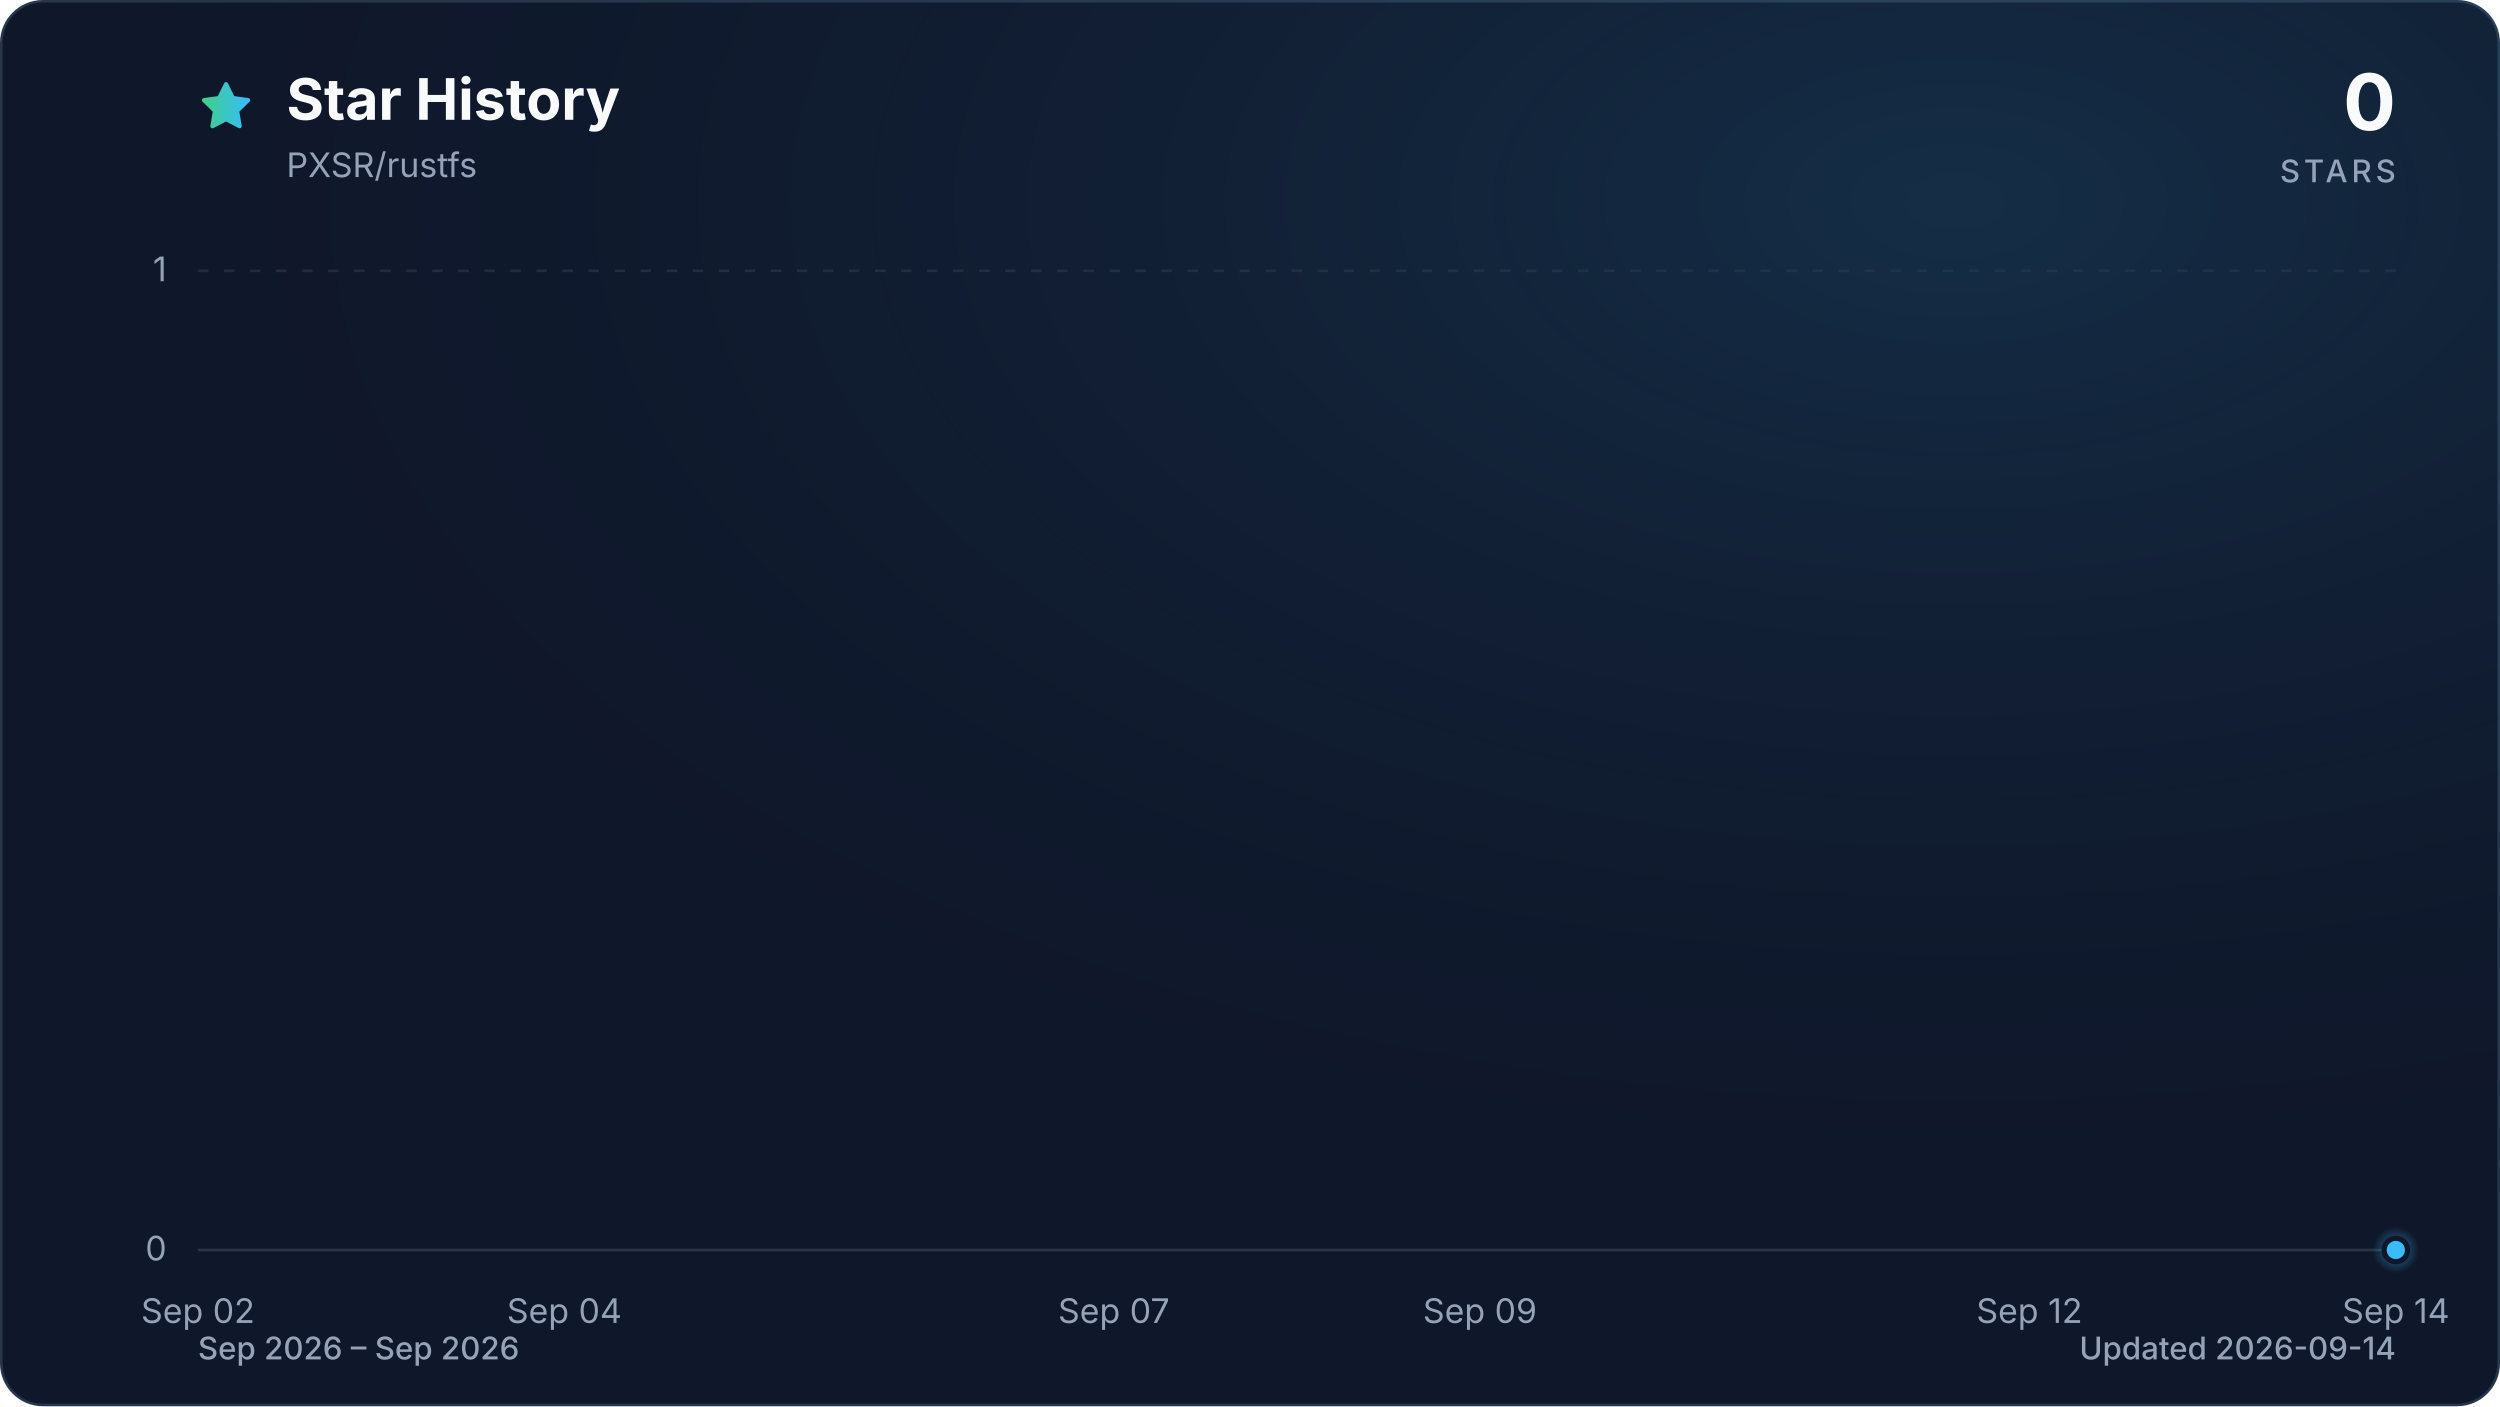
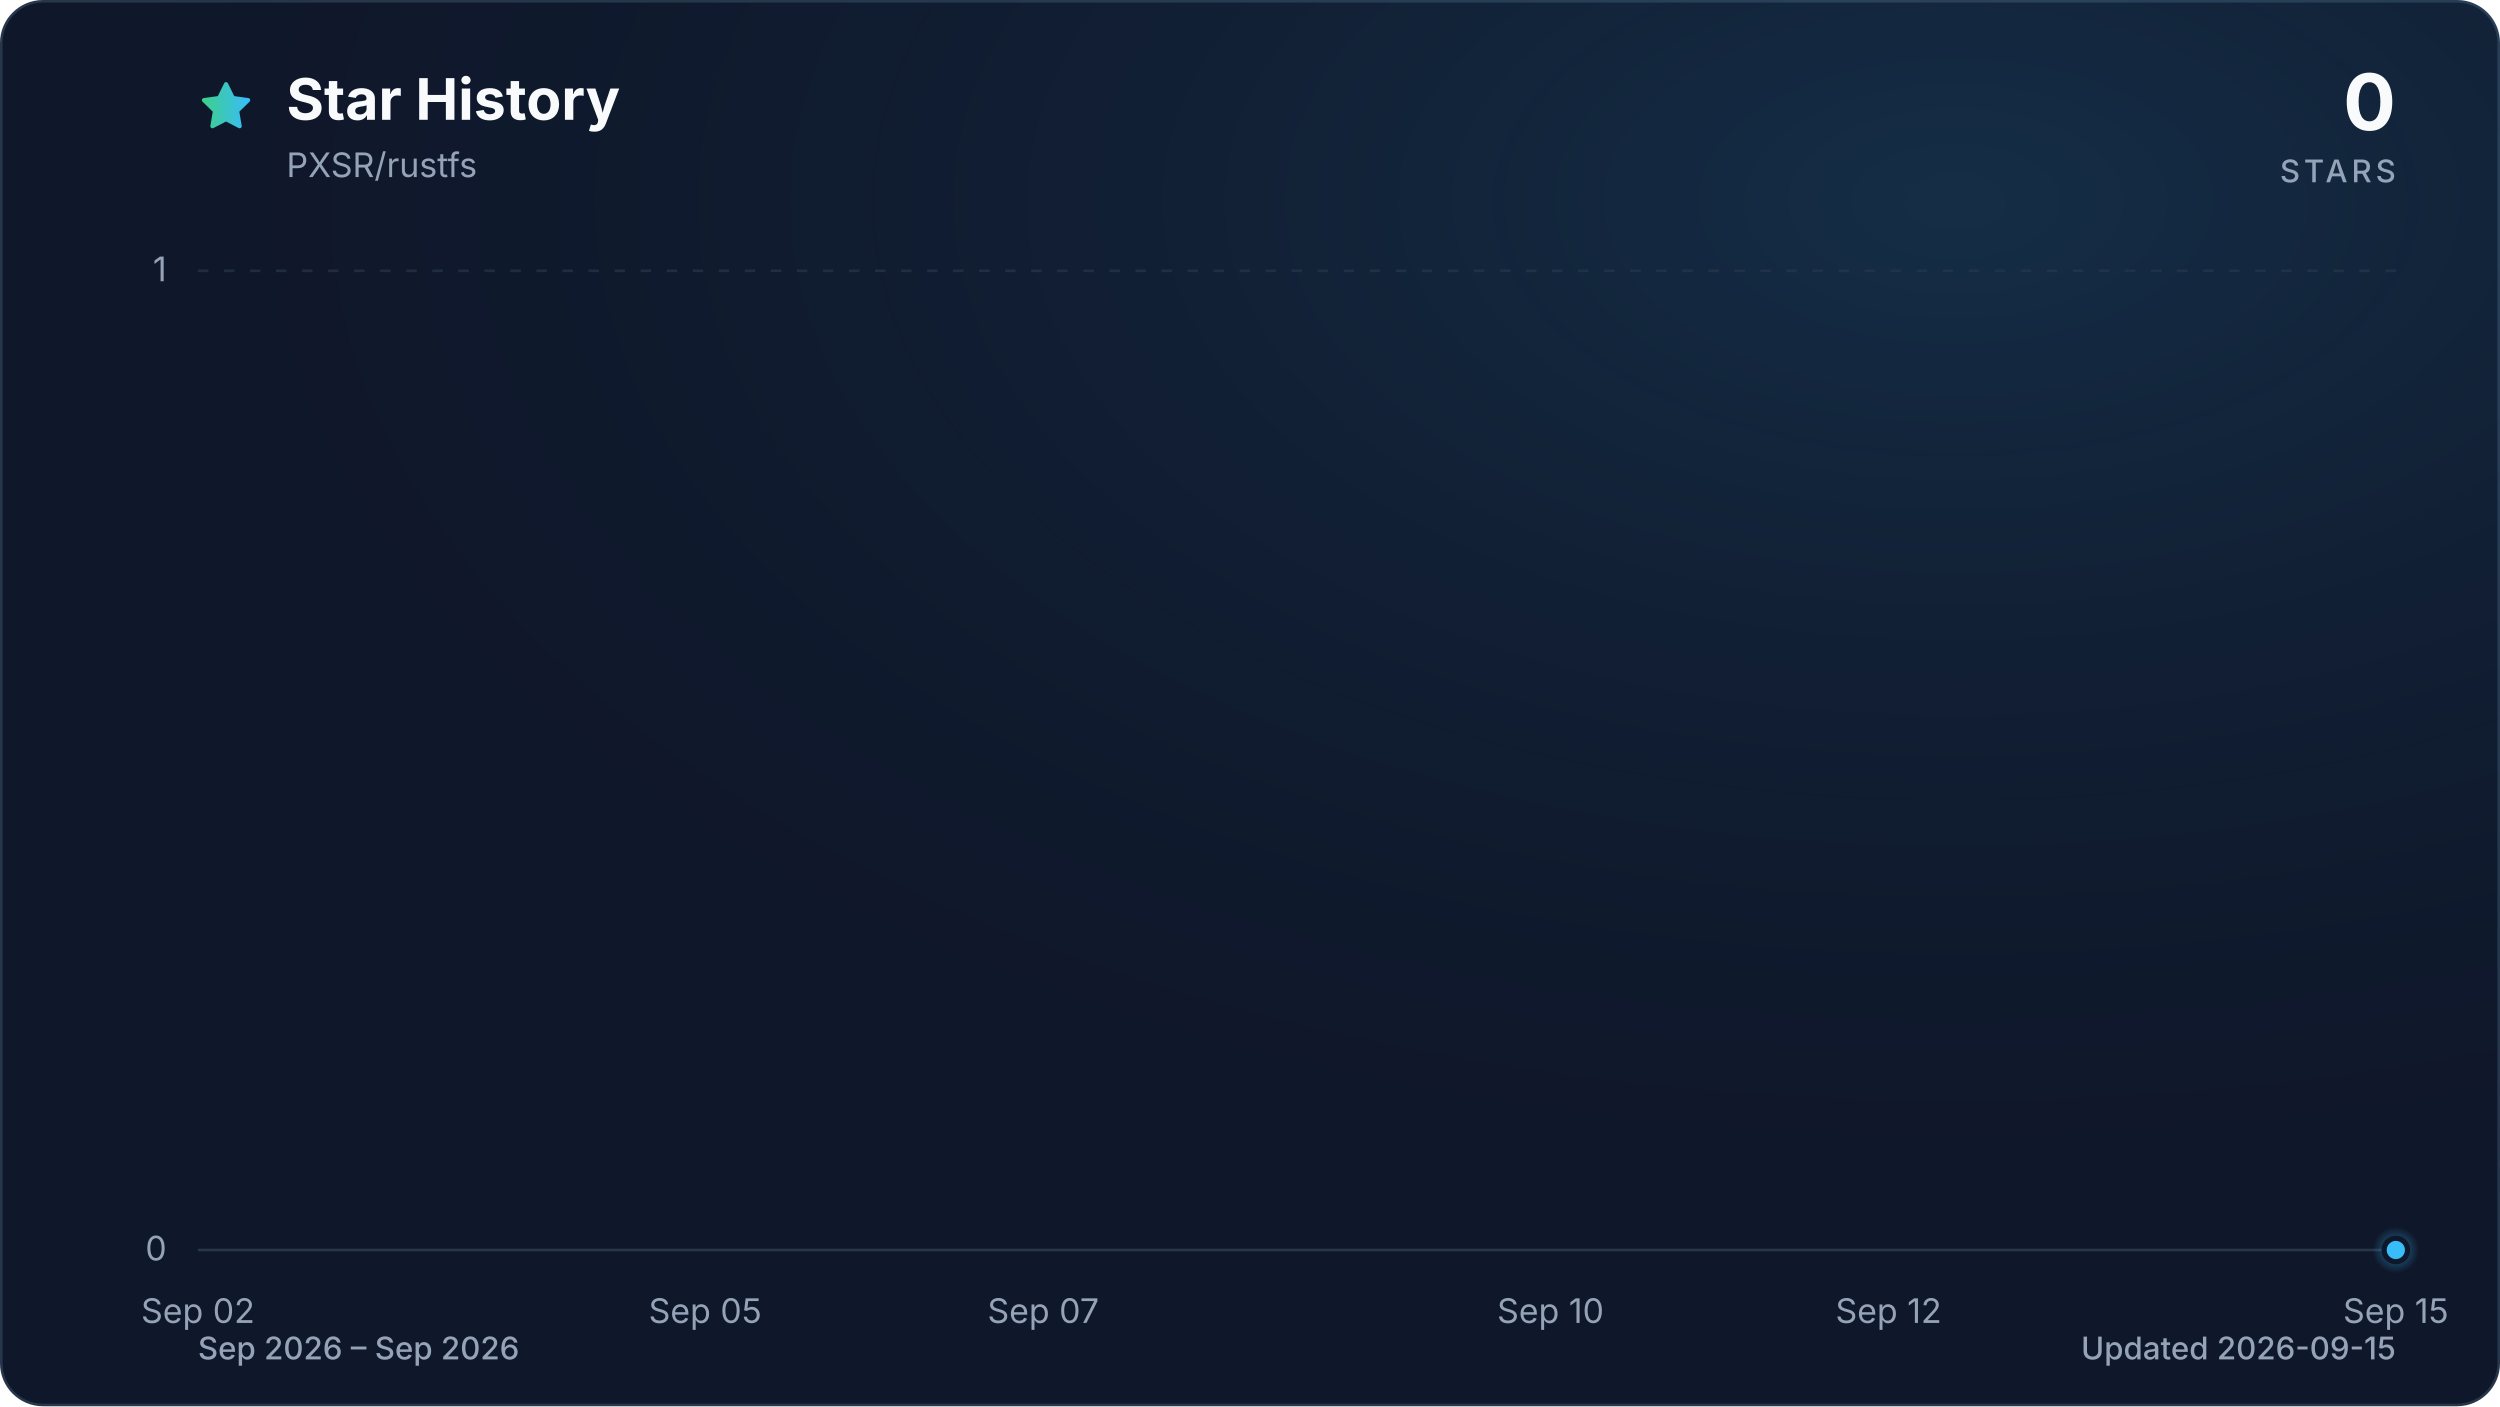
<svg xmlns="http://www.w3.org/2000/svg" viewBox="0 0 960 540" role="img" aria-labelledby="title description" data-style="gradient" data-variant="glow" data-animated="true">
  <defs>
    <linearGradient id="trend" x1="0" y1="0" x2="1" y2="0">
      <stop offset="0%" stop-color="#3ecf8e" />
      <stop offset="100%" stop-color="#38bdf8" />
    </linearGradient>
    <linearGradient id="area" x1="0" y1="0" x2="0" y2="1">
      <stop offset="0%" stop-color="#3ecf8e" stop-opacity="0.30" />
      <stop offset="55%" stop-color="#38bdf8" stop-opacity="0.10" />
      <stop offset="100%" stop-color="#38bdf8" stop-opacity="0.01" />
    </linearGradient>
    <radialGradient id="marker-halo" cx="50%" cy="50%" r="50%">
      <stop offset="0%" stop-color="#38bdf8" stop-opacity="0.55" />
      <stop offset="100%" stop-color="#38bdf8" stop-opacity="0" />
    </radialGradient>
    <radialGradient id="surface-glow" cx="78%" cy="14%" r="80%">
      <stop offset="0%" stop-color="#38bdf8" stop-opacity="0.14" />
      <stop offset="100%" stop-color="#0f172a" stop-opacity="0" />
    </radialGradient>
    <filter id="trend-glow" x="-20%" y="-20%" width="140%" height="140%">
      <feGaussianBlur stdDeviation="7" />
    </filter>
  </defs>
  <style>
.trend-enter{transform-box:fill-box;transform-origin:center;animation:trend-enter 520ms cubic-bezier(0.16,1,0.3,1)}
.marker-enter{transform-box:fill-box;transform-origin:center;animation:marker-enter 320ms cubic-bezier(0.16,1,0.3,1) 200ms both}
.marker-pulse{transform-box:fill-box;transform-origin:center;animation:marker-pulse 2.6s ease-out infinite}
@keyframes trend-enter{from{opacity:.35;transform:translateY(10px)}to{opacity:1;transform:translateY(0)}}
@keyframes marker-enter{from{opacity:0;transform:scale(.4)}to{opacity:1;transform:scale(1)}}
@keyframes marker-pulse{0%{opacity:.5;transform:scale(.7)}70%,100%{opacity:0;transform:scale(2.1)}}
@media (prefers-reduced-motion:reduce){.trend-enter,.marker-enter,.marker-pulse{animation:none!important}}
@media (prefers-reduced-motion:reduce){.marker-pulse{opacity:0}}
</style>
  <rect x="0.5" y="0.5" width="959" height="539" fill="#0f172a" stroke="#27364a" stroke-width="1" rx="16" />
  <rect width="960" height="540" fill="url(#surface-glow)" rx="16" />
  <path d="M12 2.6l2.9 5.9 6.5.9-4.7 4.6 1.1 6.5-5.8-3-5.8 3 1.1-6.5-4.7-4.6 6.5-.9L12 2.6Z" transform="translate(76 30) scale(.9)" fill="url(#trend)" stroke="url(#trend)" stroke-width="1.8" stroke-linejoin="round" aria-hidden="true" />
  <text x="110" y="46" fill="#f8fafc" font-family="ui-sans-serif, system-ui, -apple-system, BlinkMacSystemFont, 'Segoe UI', sans-serif" font-size="22" font-weight="700">Star History</text>
  <text x="110" y="68" fill="#94a3b8" font-family="ui-sans-serif, system-ui, -apple-system, BlinkMacSystemFont, 'Segoe UI', sans-serif" font-size="13">PXSR/rustfs</text>
  <text x="920" y="50" fill="#f8fafc" font-family="ui-sans-serif, system-ui, -apple-system, BlinkMacSystemFont, 'Segoe UI', sans-serif" font-size="30" font-weight="700" text-anchor="end">0</text>
  <text x="920" y="70" fill="#94a3b8" font-family="ui-sans-serif, system-ui, -apple-system, BlinkMacSystemFont, 'Segoe UI', sans-serif" font-size="12" font-weight="500" letter-spacing="1.5" text-anchor="end">STARS</text>
  <line x1="76" y1="480.0" x2="920" y2="480.0" stroke="#27364a" stroke-width="1" stroke-dasharray="0" opacity="1" />
  <text x="64" y="484.0" fill="#94a3b8" font-family="ui-sans-serif, system-ui, -apple-system, BlinkMacSystemFont, 'Segoe UI', sans-serif" font-size="13" text-anchor="end">0</text>
  <line x1="76" y1="104.0" x2="920" y2="104.0" stroke="#27364a" stroke-width="1" stroke-dasharray="4 6" opacity="0.7" />
  <text x="64" y="108.0" fill="#94a3b8" font-family="ui-sans-serif, system-ui, -apple-system, BlinkMacSystemFont, 'Segoe UI', sans-serif" font-size="13" text-anchor="end">1</text>
  <text x="76.0" y="508" fill="#94a3b8" font-family="ui-sans-serif, system-ui, -apple-system, BlinkMacSystemFont, 'Segoe UI', sans-serif" font-size="13" text-anchor="middle">Sep 02</text>
-   <text x="216.7" y="508" fill="#94a3b8" font-family="ui-sans-serif, system-ui, -apple-system, BlinkMacSystemFont, 'Segoe UI', sans-serif" font-size="13" text-anchor="middle">Sep 04</text>
-   <text x="427.7" y="508" fill="#94a3b8" font-family="ui-sans-serif, system-ui, -apple-system, BlinkMacSystemFont, 'Segoe UI', sans-serif" font-size="13" text-anchor="middle">Sep 07</text>
-   <text x="568.3" y="508" fill="#94a3b8" font-family="ui-sans-serif, system-ui, -apple-system, BlinkMacSystemFont, 'Segoe UI', sans-serif" font-size="13" text-anchor="middle">Sep 09</text>
-   <text x="779.3" y="508" fill="#94a3b8" font-family="ui-sans-serif, system-ui, -apple-system, BlinkMacSystemFont, 'Segoe UI', sans-serif" font-size="13" text-anchor="middle">Sep 12</text>
-   <text x="920.0" y="508" fill="#94a3b8" font-family="ui-sans-serif, system-ui, -apple-system, BlinkMacSystemFont, 'Segoe UI', sans-serif" font-size="13" text-anchor="middle">Sep 14</text>
+   <text x="270.8" y="508" fill="#94a3b8" font-family="ui-sans-serif, system-ui, -apple-system, BlinkMacSystemFont, 'Segoe UI', sans-serif" font-size="13" text-anchor="middle">Sep 05</text>
+   <text x="400.6" y="508" fill="#94a3b8" font-family="ui-sans-serif, system-ui, -apple-system, BlinkMacSystemFont, 'Segoe UI', sans-serif" font-size="13" text-anchor="middle">Sep 07</text>
+   <text x="595.4" y="508" fill="#94a3b8" font-family="ui-sans-serif, system-ui, -apple-system, BlinkMacSystemFont, 'Segoe UI', sans-serif" font-size="13" text-anchor="middle">Sep 10</text>
+   <text x="725.2" y="508" fill="#94a3b8" font-family="ui-sans-serif, system-ui, -apple-system, BlinkMacSystemFont, 'Segoe UI', sans-serif" font-size="13" text-anchor="middle">Sep 12</text>
+   <text x="920.0" y="508" fill="#94a3b8" font-family="ui-sans-serif, system-ui, -apple-system, BlinkMacSystemFont, 'Segoe UI', sans-serif" font-size="13" text-anchor="middle">Sep 15</text>
  <g class="trend-enter">
-     <path d="M 76.0 480.0 C 99.4 480.0, 122.9 480.0, 146.3 480.0 C 169.8 480.0, 193.2 480.0, 216.7 480.0 C 240.1 480.0, 263.6 480.0, 287.0 480.0 C 310.4 480.0, 333.9 480.0, 357.3 480.0 C 380.8 480.0, 404.2 480.0, 427.7 480.0 C 451.1 480.0, 474.6 480.0, 498.0 480.0 C 521.4 480.0, 544.9 480.0, 568.3 480.0 C 591.8 480.0, 615.2 480.0, 638.7 480.0 C 662.1 480.0, 685.6 480.0, 709.0 480.0 C 732.4 480.0, 755.9 480.0, 779.3 480.0 C 802.8 480.0, 826.2 480.0, 849.7 480.0 C 873.1 480.0, 896.6 480.0, 920.0 480.0 L 920.0 480.0 L 76.0 480.0 Z" fill="url(#area)" />
-     <path d="M 76.0 480.0 C 99.4 480.0, 122.9 480.0, 146.3 480.0 C 169.8 480.0, 193.2 480.0, 216.7 480.0 C 240.1 480.0, 263.6 480.0, 287.0 480.0 C 310.4 480.0, 333.9 480.0, 357.3 480.0 C 380.8 480.0, 404.2 480.0, 427.7 480.0 C 451.1 480.0, 474.6 480.0, 498.0 480.0 C 521.4 480.0, 544.9 480.0, 568.3 480.0 C 591.8 480.0, 615.2 480.0, 638.7 480.0 C 662.1 480.0, 685.6 480.0, 709.0 480.0 C 732.4 480.0, 755.9 480.0, 779.3 480.0 C 802.8 480.0, 826.2 480.0, 849.7 480.0 C 873.1 480.0, 896.6 480.0, 920.0 480.0" fill="none" stroke="url(#trend)" stroke-width="12" stroke-linecap="round" stroke-linejoin="round" opacity="0.16" filter="url(#trend-glow)" />
-     <path d="M 76.0 480.0 C 99.4 480.0, 122.9 480.0, 146.3 480.0 C 169.8 480.0, 193.2 480.0, 216.7 480.0 C 240.1 480.0, 263.6 480.0, 287.0 480.0 C 310.4 480.0, 333.9 480.0, 357.3 480.0 C 380.8 480.0, 404.2 480.0, 427.7 480.0 C 451.1 480.0, 474.6 480.0, 498.0 480.0 C 521.4 480.0, 544.9 480.0, 568.3 480.0 C 591.8 480.0, 615.2 480.0, 638.7 480.0 C 662.1 480.0, 685.6 480.0, 709.0 480.0 C 732.4 480.0, 755.9 480.0, 779.3 480.0 C 802.8 480.0, 826.2 480.0, 849.7 480.0 C 873.1 480.0, 896.6 480.0, 920.0 480.0" fill="none" stroke="url(#trend)" stroke-width="3" stroke-linecap="round" stroke-linejoin="round" />
+     <path d="M 76.0 480.0 C 97.6 480.0, 119.3 480.0, 140.9 480.0 C 162.6 480.0, 184.2 480.0, 205.8 480.0 C 227.5 480.0, 249.1 480.0, 270.8 480.0 C 292.4 480.0, 314.1 480.0, 335.7 480.0 C 357.3 480.0, 379.0 480.0, 400.6 480.0 C 422.3 480.0, 443.9 480.0, 465.5 480.0 C 487.2 480.0, 508.8 480.0, 530.5 480.0 C 552.1 480.0, 573.7 480.0, 595.4 480.0 C 617.0 480.0, 638.7 480.0, 660.3 480.0 C 681.9 480.0, 703.6 480.0, 725.2 480.0 C 746.9 480.0, 768.5 480.0, 790.2 480.0 C 811.8 480.0, 833.4 480.0, 855.1 480.0 C 876.7 480.0, 898.4 480.0, 920.0 480.0 L 920.0 480.0 L 76.0 480.0 Z" fill="url(#area)" />
+     <path d="M 76.0 480.0 C 97.6 480.0, 119.3 480.0, 140.9 480.0 C 162.6 480.0, 184.2 480.0, 205.8 480.0 C 227.5 480.0, 249.1 480.0, 270.8 480.0 C 292.4 480.0, 314.1 480.0, 335.7 480.0 C 357.3 480.0, 379.0 480.0, 400.6 480.0 C 422.3 480.0, 443.9 480.0, 465.5 480.0 C 487.2 480.0, 508.8 480.0, 530.5 480.0 C 552.1 480.0, 573.7 480.0, 595.4 480.0 C 617.0 480.0, 638.7 480.0, 660.3 480.0 C 681.9 480.0, 703.6 480.0, 725.2 480.0 C 746.9 480.0, 768.5 480.0, 790.2 480.0 C 811.8 480.0, 833.4 480.0, 855.1 480.0 C 876.7 480.0, 898.4 480.0, 920.0 480.0" fill="none" stroke="url(#trend)" stroke-width="12" stroke-linecap="round" stroke-linejoin="round" opacity="0.16" filter="url(#trend-glow)" />
+     <path d="M 76.0 480.0 C 97.6 480.0, 119.3 480.0, 140.9 480.0 C 162.6 480.0, 184.2 480.0, 205.8 480.0 C 227.5 480.0, 249.1 480.0, 270.8 480.0 C 292.4 480.0, 314.1 480.0, 335.7 480.0 C 357.3 480.0, 379.0 480.0, 400.6 480.0 C 422.3 480.0, 443.9 480.0, 465.5 480.0 C 487.2 480.0, 508.8 480.0, 530.5 480.0 C 552.1 480.0, 573.7 480.0, 595.4 480.0 C 617.0 480.0, 638.7 480.0, 660.3 480.0 C 681.9 480.0, 703.6 480.0, 725.2 480.0 C 746.9 480.0, 768.5 480.0, 790.2 480.0 C 811.8 480.0, 833.4 480.0, 855.1 480.0 C 876.7 480.0, 898.4 480.0, 920.0 480.0" fill="none" stroke="url(#trend)" stroke-width="3" stroke-linecap="round" stroke-linejoin="round" />
  </g>
  <g class="marker-enter">
    <circle class="marker-pulse" cx="920.0" cy="480.0" r="9" fill="url(#marker-halo)" />
    <circle cx="920.0" cy="480.0" r="4.5" fill="#38bdf8" stroke="#0f172a" stroke-width="2" />
  </g>
  <text x="76" y="522" fill="#94a3b8" font-family="ui-sans-serif, system-ui, -apple-system, BlinkMacSystemFont, 'Segoe UI', sans-serif" font-size="12" font-weight="500">Sep 2026 – Sep 2026</text>
-   <text x="920" y="522" fill="#94a3b8" font-family="ui-sans-serif, system-ui, -apple-system, BlinkMacSystemFont, 'Segoe UI', sans-serif" font-size="12" font-weight="500" text-anchor="end">Updated 2026-09-14</text>
+   <text x="920" y="522" fill="#94a3b8" font-family="ui-sans-serif, system-ui, -apple-system, BlinkMacSystemFont, 'Segoe UI', sans-serif" font-size="12" font-weight="500" text-anchor="end">Updated 2026-09-15</text>
</svg>
